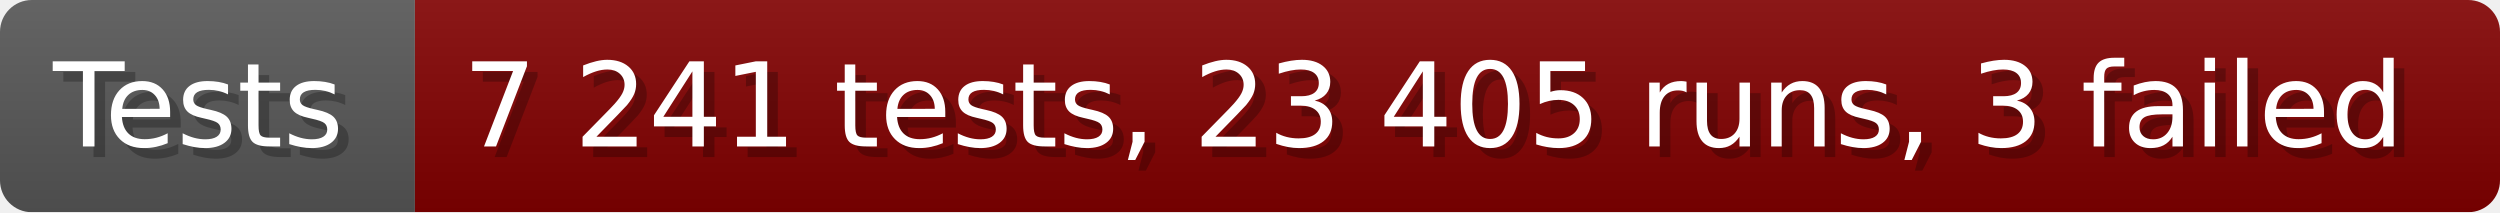
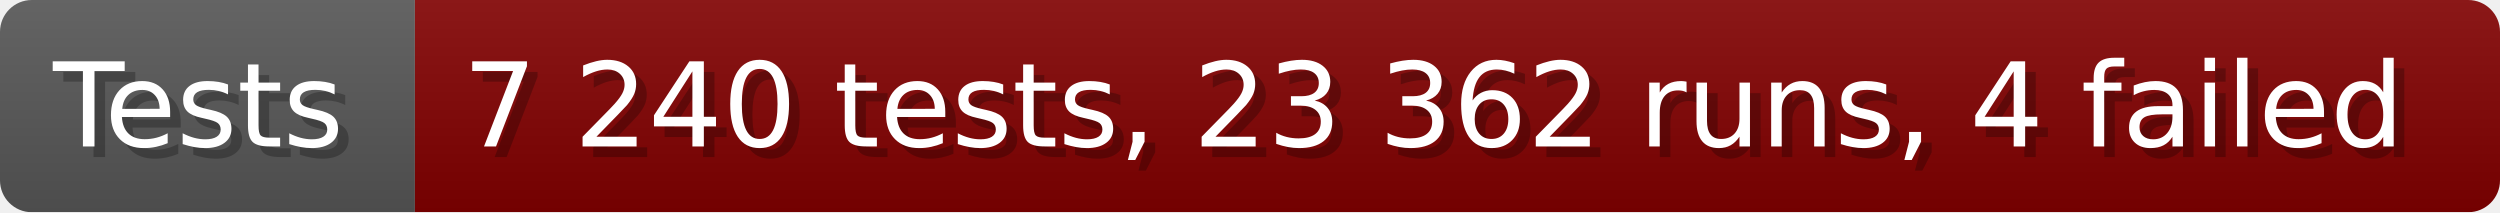
- <svg xmlns="http://www.w3.org/2000/svg" width="235.6" height="20" viewBox="0 0 2356 200" role="img" aria-label="Tests: 7 241 tests, 23 405 runs, 3 failed">
+ <svg xmlns="http://www.w3.org/2000/svg" width="235.6" height="20" viewBox="0 0 2356 200" role="img" aria-label="Tests: 7 240 tests, 23 362 runs, 4 failed">
  <linearGradient id="a" x2="0" y2="100%">
    <stop offset="0" stop-opacity=".1" stop-color="#EEE" />
    <stop offset="1" stop-opacity=".1" />
  </linearGradient>
  <mask id="m">
    <rect width="2356" height="200" rx="30" fill="#FFF" />
  </mask>
  <g mask="url(#m)">
    <rect width="391" height="200" fill="#555" />
    <rect width="1965" height="200" fill="#800000" x="391" />
    <rect width="2356" height="200" fill="url(#a)" />
  </g>
  <g aria-hidden="true" fill="#fff" text-anchor="start" font-family="Verdana,DejaVu Sans,sans-serif" font-size="110">
    <text x="60" y="148" textLength="291" fill="#000" opacity="0.25">Tests</text>
    <text x="50" y="138" textLength="291">Tests</text>
-     <text x="446" y="148" textLength="1865" fill="#000" opacity="0.25">7 241 tests, 23 405 runs, 3 failed</text>
-     <text x="436" y="138" textLength="1865">7 241 tests, 23 405 runs, 3 failed</text>
+     <text x="446" y="148" textLength="1865" fill="#000" opacity="0.25">7 240 tests, 23 362 runs, 4 failed</text>
+     <text x="436" y="138" textLength="1865">7 240 tests, 23 362 runs, 4 failed</text>
  </g>
</svg>
